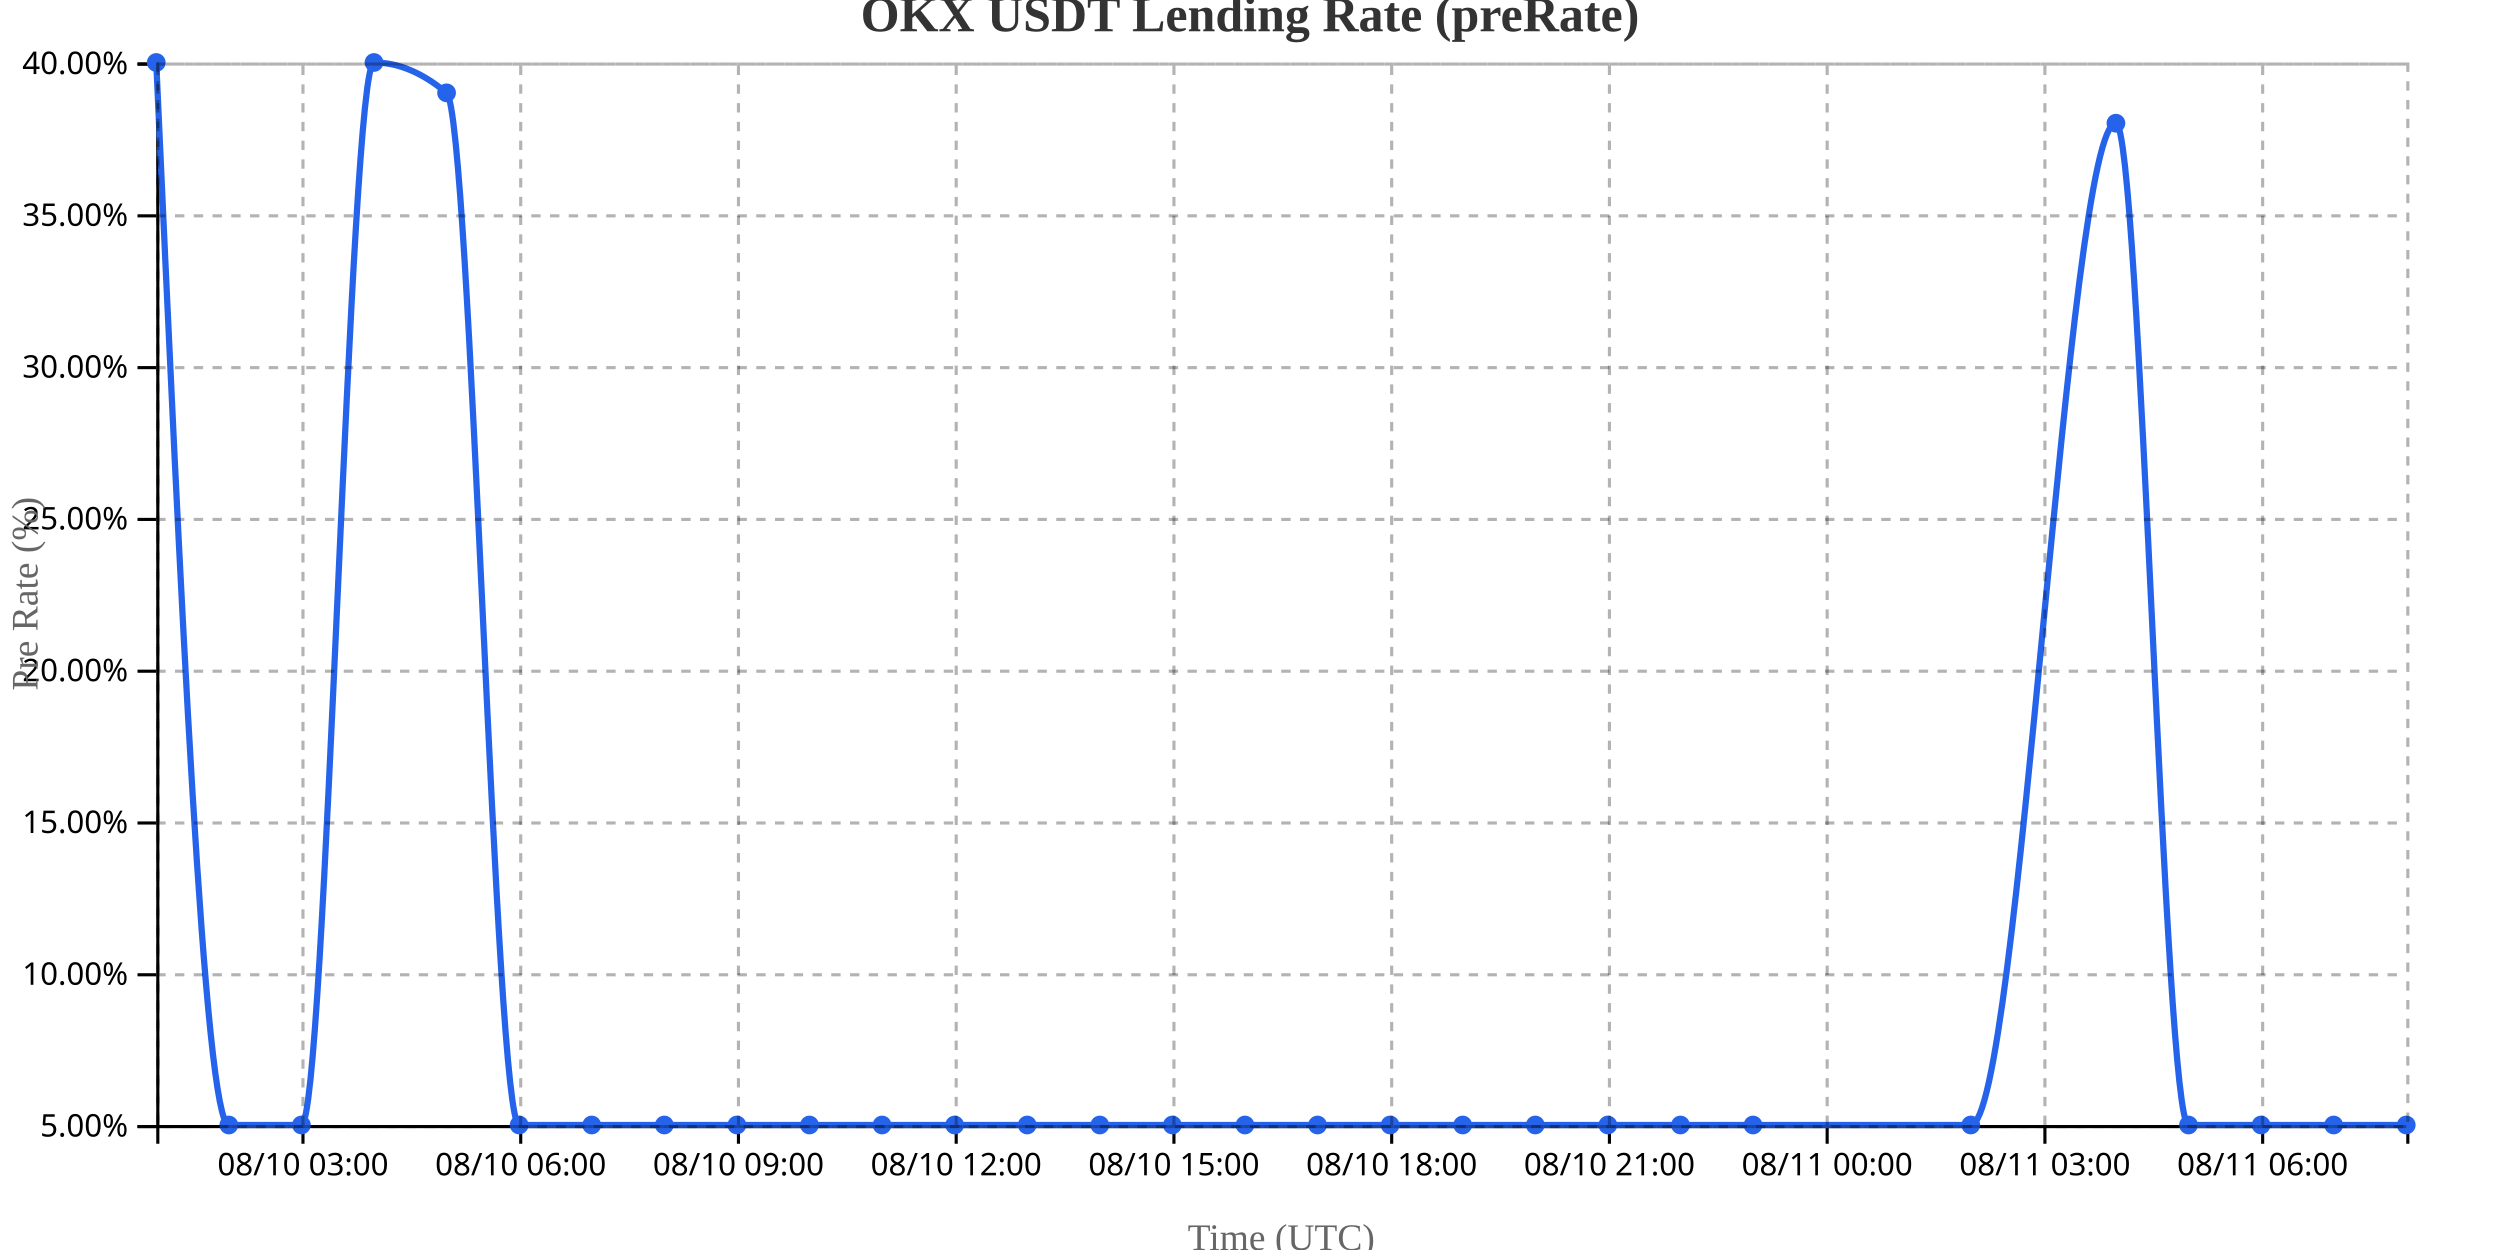
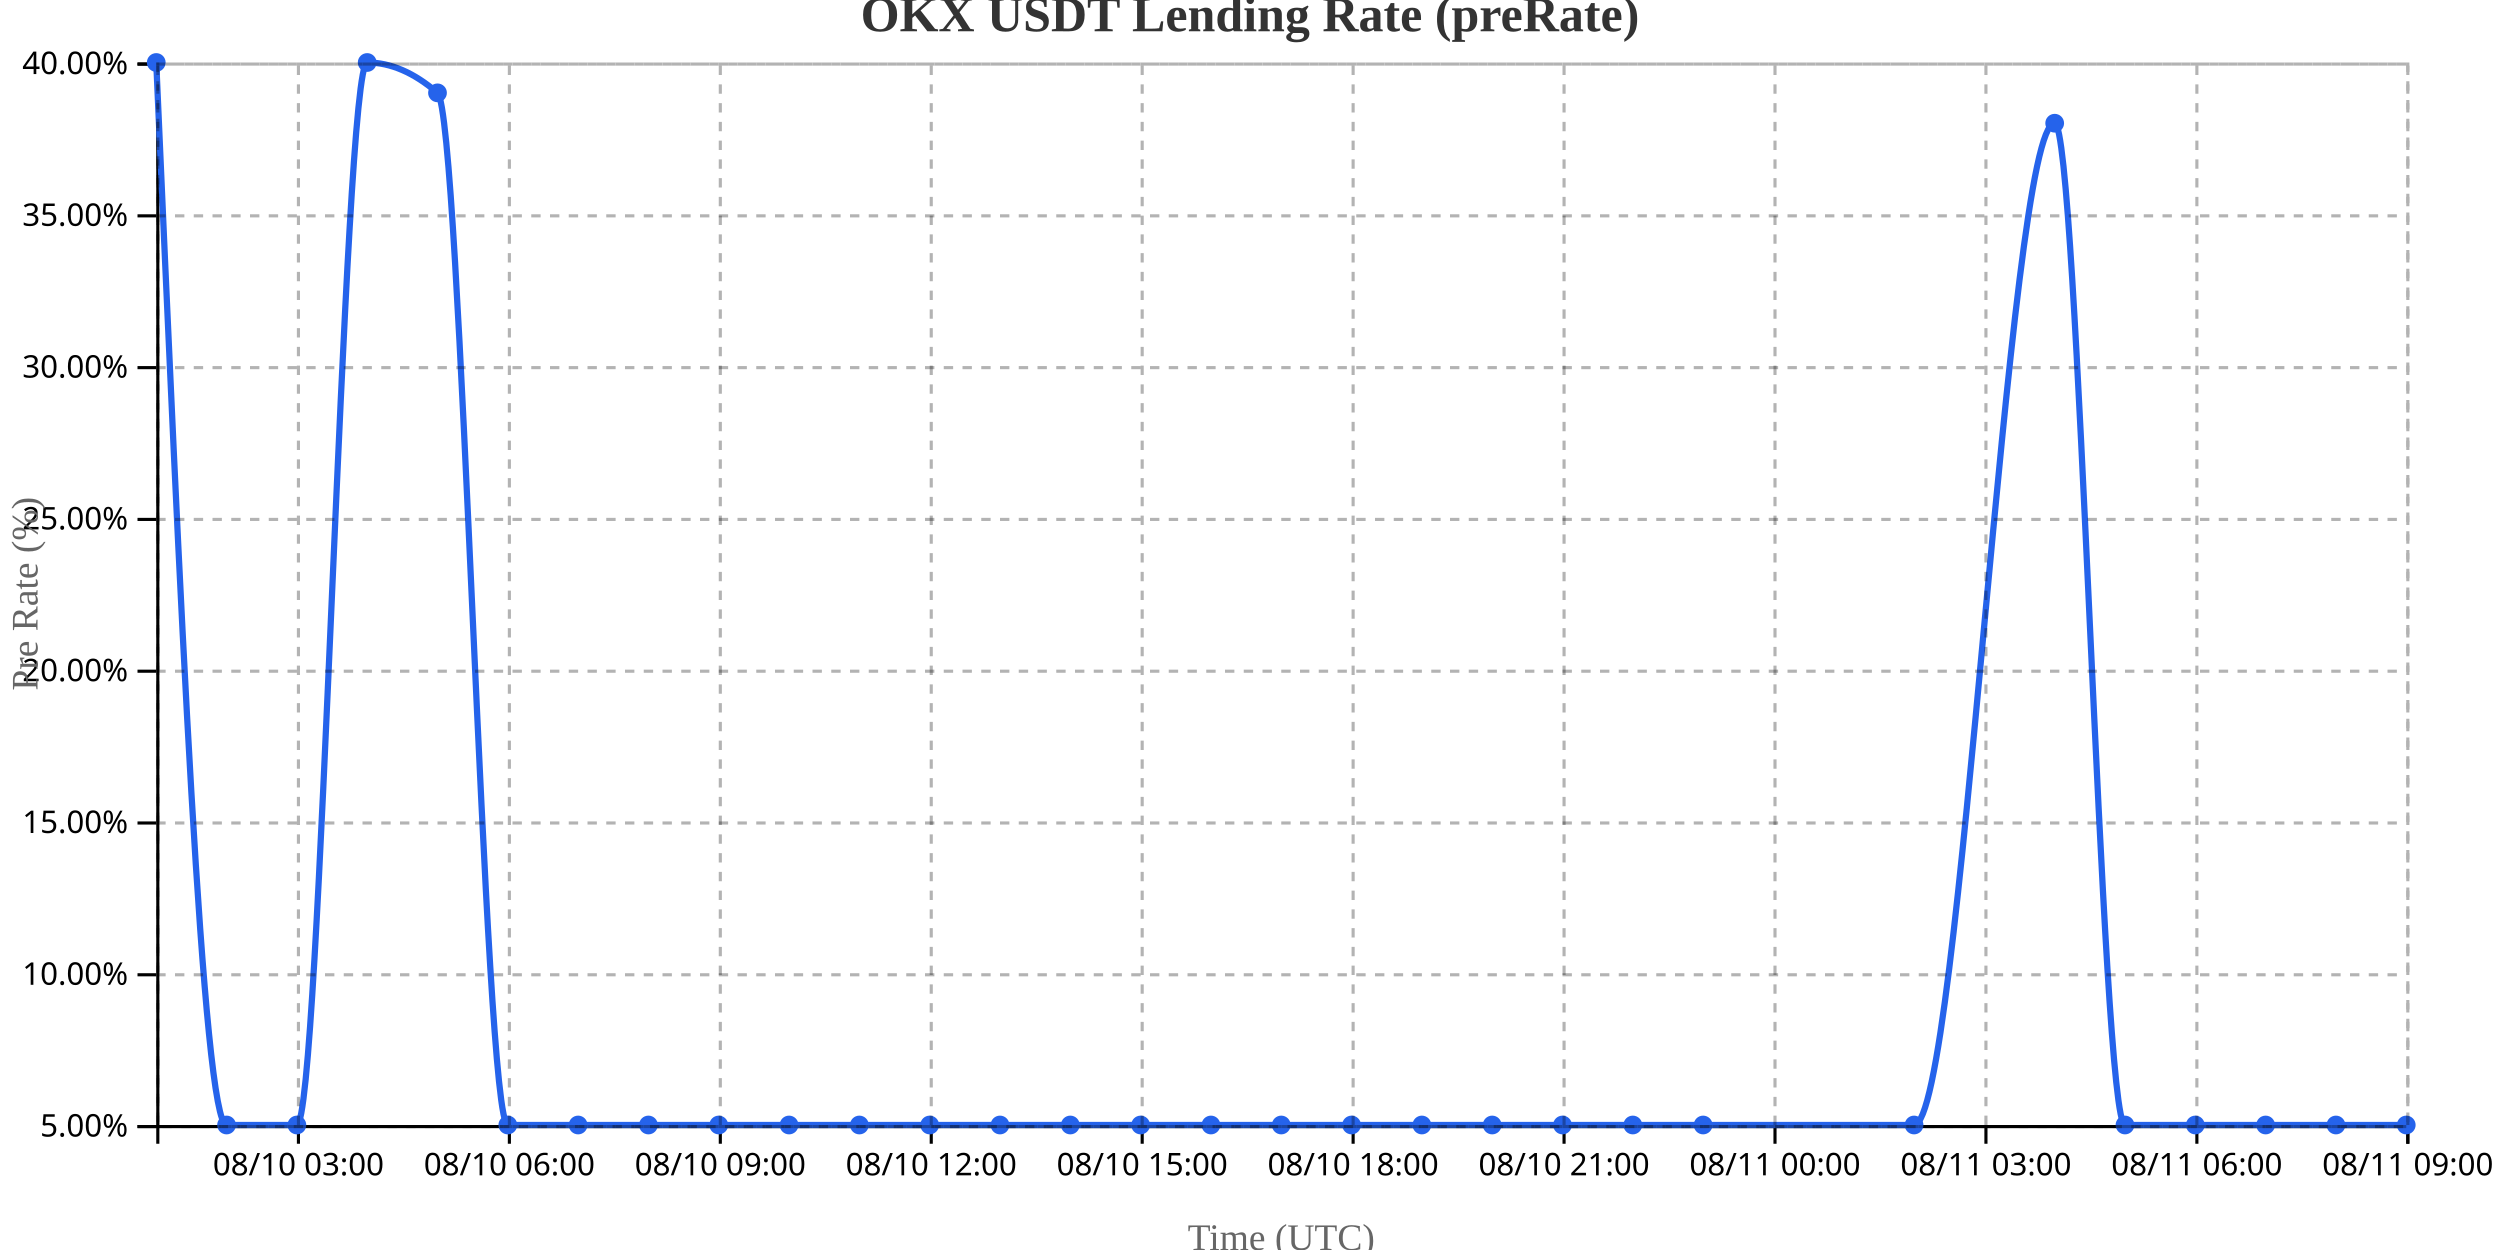
<svg xmlns="http://www.w3.org/2000/svg" width="800" height="400">
  <g transform="translate(50,20)">
    <g transform="translate(0,340)" fill="none" font-size="10" font-family="sans-serif" text-anchor="middle">
      <path class="domain" stroke="currentColor" d="M0.5,6V0.5H720.5V6" />
-       <g class="tick" opacity="1" transform="translate(46.95161,0)">
+       <g class="tick" opacity="1" transform="translate(45.5,0)">
        <line stroke="currentColor" y2="6" />
        <text fill="currentColor" y="9" dy="0.71em">08/10 03:00</text>
      </g>
-       <g class="tick" opacity="1" transform="translate(116.629,0)">
+       <g class="tick" opacity="1" transform="translate(113,0)">
        <line stroke="currentColor" y2="6" />
        <text fill="currentColor" y="9" dy="0.71em">08/10 06:00</text>
      </g>
-       <g class="tick" opacity="1" transform="translate(186.3065,0)">
+       <g class="tick" opacity="1" transform="translate(180.5,0)">
        <line stroke="currentColor" y2="6" />
        <text fill="currentColor" y="9" dy="0.71em">08/10 09:00</text>
      </g>
-       <g class="tick" opacity="1" transform="translate(255.9839,0)">
+       <g class="tick" opacity="1" transform="translate(248,0)">
        <line stroke="currentColor" y2="6" />
        <text fill="currentColor" y="9" dy="0.71em">08/10 12:00</text>
      </g>
-       <g class="tick" opacity="1" transform="translate(325.6613,0)">
+       <g class="tick" opacity="1" transform="translate(315.5,0)">
        <line stroke="currentColor" y2="6" />
        <text fill="currentColor" y="9" dy="0.71em">08/10 15:00</text>
      </g>
-       <g class="tick" opacity="1" transform="translate(395.3387,0)">
+       <g class="tick" opacity="1" transform="translate(383,0)">
        <line stroke="currentColor" y2="6" />
        <text fill="currentColor" y="9" dy="0.71em">08/10 18:00</text>
      </g>
-       <g class="tick" opacity="1" transform="translate(465.0161,0)">
+       <g class="tick" opacity="1" transform="translate(450.5,0)">
        <line stroke="currentColor" y2="6" />
        <text fill="currentColor" y="9" dy="0.71em">08/10 21:00</text>
      </g>
-       <g class="tick" opacity="1" transform="translate(534.6935,0)">
+       <g class="tick" opacity="1" transform="translate(518,0)">
        <line stroke="currentColor" y2="6" />
        <text fill="currentColor" y="9" dy="0.71em">08/11 00:00</text>
      </g>
-       <g class="tick" opacity="1" transform="translate(604.371,0)">
+       <g class="tick" opacity="1" transform="translate(585.5,0)">
        <line stroke="currentColor" y2="6" />
        <text fill="currentColor" y="9" dy="0.71em">08/11 03:00</text>
      </g>
-       <g class="tick" opacity="1" transform="translate(674.0484,0)">
+       <g class="tick" opacity="1" transform="translate(653,0)">
        <line stroke="currentColor" y2="6" />
        <text fill="currentColor" y="9" dy="0.71em">08/11 06:00</text>
+       </g>
+       <g class="tick" opacity="1" transform="translate(720.5,0)">
+         <line stroke="currentColor" y2="6" />
+         <text fill="currentColor" y="9" dy="0.71em">08/11 09:00</text>
      </g>
    </g>
    <g fill="none" font-size="10" font-family="sans-serif" text-anchor="end">
      <path class="domain" stroke="currentColor" d="M-6,340.5H0.5V0.5H-6" />
      <g class="tick" opacity="1" transform="translate(0,340.5)">
        <line stroke="currentColor" x2="-6" />
        <text fill="currentColor" x="-9" dy="0.32em">5.00%</text>
      </g>
      <g class="tick" opacity="1" transform="translate(0,291.9286)">
        <line stroke="currentColor" x2="-6" />
        <text fill="currentColor" x="-9" dy="0.32em">10.00%</text>
      </g>
      <g class="tick" opacity="1" transform="translate(0,243.3571)">
        <line stroke="currentColor" x2="-6" />
        <text fill="currentColor" x="-9" dy="0.32em">15.00%</text>
      </g>
      <g class="tick" opacity="1" transform="translate(0,194.7857)">
        <line stroke="currentColor" x2="-6" />
        <text fill="currentColor" x="-9" dy="0.32em">20.00%</text>
      </g>
      <g class="tick" opacity="1" transform="translate(0,146.2143)">
        <line stroke="currentColor" x2="-6" />
        <text fill="currentColor" x="-9" dy="0.32em">25.00%</text>
      </g>
      <g class="tick" opacity="1" transform="translate(0,97.64286)">
        <line stroke="currentColor" x2="-6" />
        <text fill="currentColor" x="-9" dy="0.32em">30.00%</text>
      </g>
      <g class="tick" opacity="1" transform="translate(0,49.07143)">
        <line stroke="currentColor" x2="-6" />
        <text fill="currentColor" x="-9" dy="0.32em">35.00%</text>
      </g>
      <g class="tick" opacity="1" transform="translate(0,0.5)">
        <line stroke="currentColor" x2="-6" />
        <text fill="currentColor" x="-9" dy="0.32em">40.00%</text>
      </g>
    </g>
    <text transform="rotate(-90)" y="-50" x="-170" dy="1em" style="text-anchor: middle; font-size: 12px; fill: #666;">Pre Rate (%)</text>
    <text transform="translate(360, 380)" style="text-anchor: middle; font-size: 12px; fill: #666;">Time (UTC)</text>
-     <path fill="none" stroke="#2563eb" stroke-width="2" d="M0,0C7.742,170,15.484,340,23.226,340C30.968,340,38.71,340,46.452,340C54.194,340,61.935,0,69.677,0C77.419,0,85.161,3.238,92.903,9.714C100.645,16.19,108.387,340,116.129,340C123.871,340,131.613,340,139.355,340C147.097,340,154.839,340,162.581,340C170.323,340,178.065,340,185.806,340C193.548,340,201.29,340,209.032,340C216.774,340,224.516,340,232.258,340C240,340,247.742,340,255.484,340C263.226,340,270.968,340,278.71,340C286.452,340,294.194,340,301.935,340C309.677,340,317.419,340,325.161,340C332.903,340,340.645,340,348.387,340C356.129,340,363.871,340,371.613,340C379.355,340,387.097,340,394.839,340C402.581,340,410.323,340,418.065,340C425.806,340,433.548,340,441.29,340C449.032,340,456.774,340,464.516,340C472.258,340,480,340,487.742,340C495.484,340,503.226,340,510.968,340C534.194,340,557.419,340,580.645,340C596.129,340,611.613,19.429,627.097,19.429C634.839,19.429,642.581,340,650.323,340C658.065,340,665.806,340,673.548,340C681.29,340,689.032,340,696.774,340C704.516,340,712.258,340,720,340" />
+     <path fill="none" stroke="#2563eb" stroke-width="2" d="M0,0C7.5,170,15,340,22.5,340C30,340,37.5,340,45,340C52.5,340,60,0,67.5,0C75,0,82.5,3.238,90,9.714C97.5,16.19,105,340,112.5,340C120,340,127.5,340,135,340C142.5,340,150,340,157.5,340C165,340,172.5,340,180,340C187.5,340,195,340,202.5,340C210,340,217.5,340,225,340C232.5,340,240,340,247.5,340C255,340,262.5,340,270,340C277.5,340,285,340,292.5,340C300,340,307.5,340,315,340C322.5,340,330,340,337.5,340C345,340,352.5,340,360,340C367.5,340,375,340,382.5,340C390,340,397.5,340,405,340C412.5,340,420,340,427.5,340C435,340,442.5,340,450,340C457.5,340,465,340,472.5,340C480,340,487.5,340,495,340C517.5,340,540,340,562.5,340C577.5,340,592.5,19.429,607.5,19.429C615,19.429,622.5,340,630,340C637.5,340,645,340,652.5,340C660,340,667.5,340,675,340C682.5,340,690,340,697.5,340C705,340,712.5,340,720,340" />
    <circle class="dot" cx="0" cy="0" r="3" fill="#2563eb" />
-     <circle class="dot" cx="23.226" cy="340" r="3" fill="#2563eb" />
-     <circle class="dot" cx="46.452" cy="340" r="3" fill="#2563eb" />
-     <circle class="dot" cx="69.677" cy="0" r="3" fill="#2563eb" />
-     <circle class="dot" cx="92.903" cy="9.714" r="3" fill="#2563eb" />
-     <circle class="dot" cx="116.129" cy="340" r="3" fill="#2563eb" />
-     <circle class="dot" cx="139.355" cy="340" r="3" fill="#2563eb" />
-     <circle class="dot" cx="162.581" cy="340" r="3" fill="#2563eb" />
-     <circle class="dot" cx="185.806" cy="340" r="3" fill="#2563eb" />
-     <circle class="dot" cx="209.032" cy="340" r="3" fill="#2563eb" />
-     <circle class="dot" cx="232.258" cy="340" r="3" fill="#2563eb" />
-     <circle class="dot" cx="255.484" cy="340" r="3" fill="#2563eb" />
-     <circle class="dot" cx="278.71" cy="340" r="3" fill="#2563eb" />
-     <circle class="dot" cx="301.935" cy="340" r="3" fill="#2563eb" />
-     <circle class="dot" cx="325.161" cy="340" r="3" fill="#2563eb" />
-     <circle class="dot" cx="348.387" cy="340" r="3" fill="#2563eb" />
-     <circle class="dot" cx="371.613" cy="340" r="3" fill="#2563eb" />
-     <circle class="dot" cx="394.839" cy="340" r="3" fill="#2563eb" />
-     <circle class="dot" cx="418.065" cy="340" r="3" fill="#2563eb" />
-     <circle class="dot" cx="441.29" cy="340" r="3" fill="#2563eb" />
-     <circle class="dot" cx="464.516" cy="340" r="3" fill="#2563eb" />
-     <circle class="dot" cx="487.742" cy="340" r="3" fill="#2563eb" />
-     <circle class="dot" cx="510.968" cy="340" r="3" fill="#2563eb" />
-     <circle class="dot" cx="580.645" cy="340" r="3" fill="#2563eb" />
-     <circle class="dot" cx="627.097" cy="19.429" r="3" fill="#2563eb" />
-     <circle class="dot" cx="650.323" cy="340" r="3" fill="#2563eb" />
-     <circle class="dot" cx="673.548" cy="340" r="3" fill="#2563eb" />
-     <circle class="dot" cx="696.774" cy="340" r="3" fill="#2563eb" />
+     <circle class="dot" cx="22.5" cy="340" r="3" fill="#2563eb" />
+     <circle class="dot" cx="45" cy="340" r="3" fill="#2563eb" />
+     <circle class="dot" cx="67.5" cy="0" r="3" fill="#2563eb" />
+     <circle class="dot" cx="90" cy="9.714" r="3" fill="#2563eb" />
+     <circle class="dot" cx="112.5" cy="340" r="3" fill="#2563eb" />
+     <circle class="dot" cx="135" cy="340" r="3" fill="#2563eb" />
+     <circle class="dot" cx="157.5" cy="340" r="3" fill="#2563eb" />
+     <circle class="dot" cx="180" cy="340" r="3" fill="#2563eb" />
+     <circle class="dot" cx="202.5" cy="340" r="3" fill="#2563eb" />
+     <circle class="dot" cx="225" cy="340" r="3" fill="#2563eb" />
+     <circle class="dot" cx="247.5" cy="340" r="3" fill="#2563eb" />
+     <circle class="dot" cx="270" cy="340" r="3" fill="#2563eb" />
+     <circle class="dot" cx="292.5" cy="340" r="3" fill="#2563eb" />
+     <circle class="dot" cx="315" cy="340" r="3" fill="#2563eb" />
+     <circle class="dot" cx="337.5" cy="340" r="3" fill="#2563eb" />
+     <circle class="dot" cx="360" cy="340" r="3" fill="#2563eb" />
+     <circle class="dot" cx="382.5" cy="340" r="3" fill="#2563eb" />
+     <circle class="dot" cx="405" cy="340" r="3" fill="#2563eb" />
+     <circle class="dot" cx="427.5" cy="340" r="3" fill="#2563eb" />
+     <circle class="dot" cx="450" cy="340" r="3" fill="#2563eb" />
+     <circle class="dot" cx="472.5" cy="340" r="3" fill="#2563eb" />
+     <circle class="dot" cx="495" cy="340" r="3" fill="#2563eb" />
+     <circle class="dot" cx="562.5" cy="340" r="3" fill="#2563eb" />
+     <circle class="dot" cx="607.5" cy="19.429" r="3" fill="#2563eb" />
+     <circle class="dot" cx="630" cy="340" r="3" fill="#2563eb" />
+     <circle class="dot" cx="652.5" cy="340" r="3" fill="#2563eb" />
+     <circle class="dot" cx="675" cy="340" r="3" fill="#2563eb" />
+     <circle class="dot" cx="697.5" cy="340" r="3" fill="#2563eb" />
    <circle class="dot" cx="720" cy="340" r="3" fill="#2563eb" />
    <g class="grid" transform="translate(0,340)" fill="none" font-size="10" font-family="sans-serif" text-anchor="middle" style="stroke-dasharray: 3,3; opacity: 0.3;">
      <path class="domain" stroke="currentColor" d="M0.5,-340V0.5H720.5V-340" />
-       <g class="tick" opacity="1" transform="translate(46.95161,0)">
-         <line stroke="currentColor" y2="-340" />
-         <text fill="currentColor" y="3" dy="0.71em" />
-       </g>
-       <g class="tick" opacity="1" transform="translate(116.629,0)">
-         <line stroke="currentColor" y2="-340" />
-         <text fill="currentColor" y="3" dy="0.71em" />
-       </g>
-       <g class="tick" opacity="1" transform="translate(186.3065,0)">
-         <line stroke="currentColor" y2="-340" />
-         <text fill="currentColor" y="3" dy="0.71em" />
-       </g>
-       <g class="tick" opacity="1" transform="translate(255.9839,0)">
-         <line stroke="currentColor" y2="-340" />
-         <text fill="currentColor" y="3" dy="0.71em" />
-       </g>
-       <g class="tick" opacity="1" transform="translate(325.6613,0)">
-         <line stroke="currentColor" y2="-340" />
-         <text fill="currentColor" y="3" dy="0.71em" />
-       </g>
-       <g class="tick" opacity="1" transform="translate(395.3387,0)">
-         <line stroke="currentColor" y2="-340" />
-         <text fill="currentColor" y="3" dy="0.71em" />
-       </g>
-       <g class="tick" opacity="1" transform="translate(465.0161,0)">
-         <line stroke="currentColor" y2="-340" />
-         <text fill="currentColor" y="3" dy="0.71em" />
-       </g>
-       <g class="tick" opacity="1" transform="translate(534.6935,0)">
-         <line stroke="currentColor" y2="-340" />
-         <text fill="currentColor" y="3" dy="0.71em" />
-       </g>
-       <g class="tick" opacity="1" transform="translate(604.371,0)">
-         <line stroke="currentColor" y2="-340" />
-         <text fill="currentColor" y="3" dy="0.71em" />
-       </g>
-       <g class="tick" opacity="1" transform="translate(674.0484,0)">
+       <g class="tick" opacity="1" transform="translate(45.5,0)">
+         <line stroke="currentColor" y2="-340" />
+         <text fill="currentColor" y="3" dy="0.71em" />
+       </g>
+       <g class="tick" opacity="1" transform="translate(113,0)">
+         <line stroke="currentColor" y2="-340" />
+         <text fill="currentColor" y="3" dy="0.71em" />
+       </g>
+       <g class="tick" opacity="1" transform="translate(180.5,0)">
+         <line stroke="currentColor" y2="-340" />
+         <text fill="currentColor" y="3" dy="0.71em" />
+       </g>
+       <g class="tick" opacity="1" transform="translate(248,0)">
+         <line stroke="currentColor" y2="-340" />
+         <text fill="currentColor" y="3" dy="0.71em" />
+       </g>
+       <g class="tick" opacity="1" transform="translate(315.5,0)">
+         <line stroke="currentColor" y2="-340" />
+         <text fill="currentColor" y="3" dy="0.71em" />
+       </g>
+       <g class="tick" opacity="1" transform="translate(383,0)">
+         <line stroke="currentColor" y2="-340" />
+         <text fill="currentColor" y="3" dy="0.71em" />
+       </g>
+       <g class="tick" opacity="1" transform="translate(450.5,0)">
+         <line stroke="currentColor" y2="-340" />
+         <text fill="currentColor" y="3" dy="0.71em" />
+       </g>
+       <g class="tick" opacity="1" transform="translate(518,0)">
+         <line stroke="currentColor" y2="-340" />
+         <text fill="currentColor" y="3" dy="0.71em" />
+       </g>
+       <g class="tick" opacity="1" transform="translate(585.5,0)">
+         <line stroke="currentColor" y2="-340" />
+         <text fill="currentColor" y="3" dy="0.71em" />
+       </g>
+       <g class="tick" opacity="1" transform="translate(653,0)">
+         <line stroke="currentColor" y2="-340" />
+         <text fill="currentColor" y="3" dy="0.71em" />
+       </g>
+       <g class="tick" opacity="1" transform="translate(720.5,0)">
        <line stroke="currentColor" y2="-340" />
        <text fill="currentColor" y="3" dy="0.71em" />
      </g>
    </g>
    <g class="grid" fill="none" font-size="10" font-family="sans-serif" text-anchor="end" style="stroke-dasharray: 3,3; opacity: 0.3;">
      <path class="domain" stroke="currentColor" d="M720,340.5H0.5V0.5H720" />
      <g class="tick" opacity="1" transform="translate(0,340.5)">
        <line stroke="currentColor" x2="720" />
        <text fill="currentColor" x="-3" dy="0.32em" />
      </g>
      <g class="tick" opacity="1" transform="translate(0,291.9286)">
        <line stroke="currentColor" x2="720" />
        <text fill="currentColor" x="-3" dy="0.32em" />
      </g>
      <g class="tick" opacity="1" transform="translate(0,243.3571)">
        <line stroke="currentColor" x2="720" />
        <text fill="currentColor" x="-3" dy="0.32em" />
      </g>
      <g class="tick" opacity="1" transform="translate(0,194.7857)">
        <line stroke="currentColor" x2="720" />
        <text fill="currentColor" x="-3" dy="0.32em" />
      </g>
      <g class="tick" opacity="1" transform="translate(0,146.2143)">
        <line stroke="currentColor" x2="720" />
        <text fill="currentColor" x="-3" dy="0.32em" />
      </g>
      <g class="tick" opacity="1" transform="translate(0,97.64286)">
        <line stroke="currentColor" x2="720" />
        <text fill="currentColor" x="-3" dy="0.32em" />
      </g>
      <g class="tick" opacity="1" transform="translate(0,49.07143)">
        <line stroke="currentColor" x2="720" />
        <text fill="currentColor" x="-3" dy="0.32em" />
      </g>
      <g class="tick" opacity="1" transform="translate(0,0.5)">
        <line stroke="currentColor" x2="720" />
        <text fill="currentColor" x="-3" dy="0.32em" />
      </g>
    </g>
  </g>
  <text x="400" y="10" text-anchor="middle" style="font-size: 16px; font-weight: bold; fill: #333;">OKX USDT Lending Rate (preRate)</text>
</svg>
